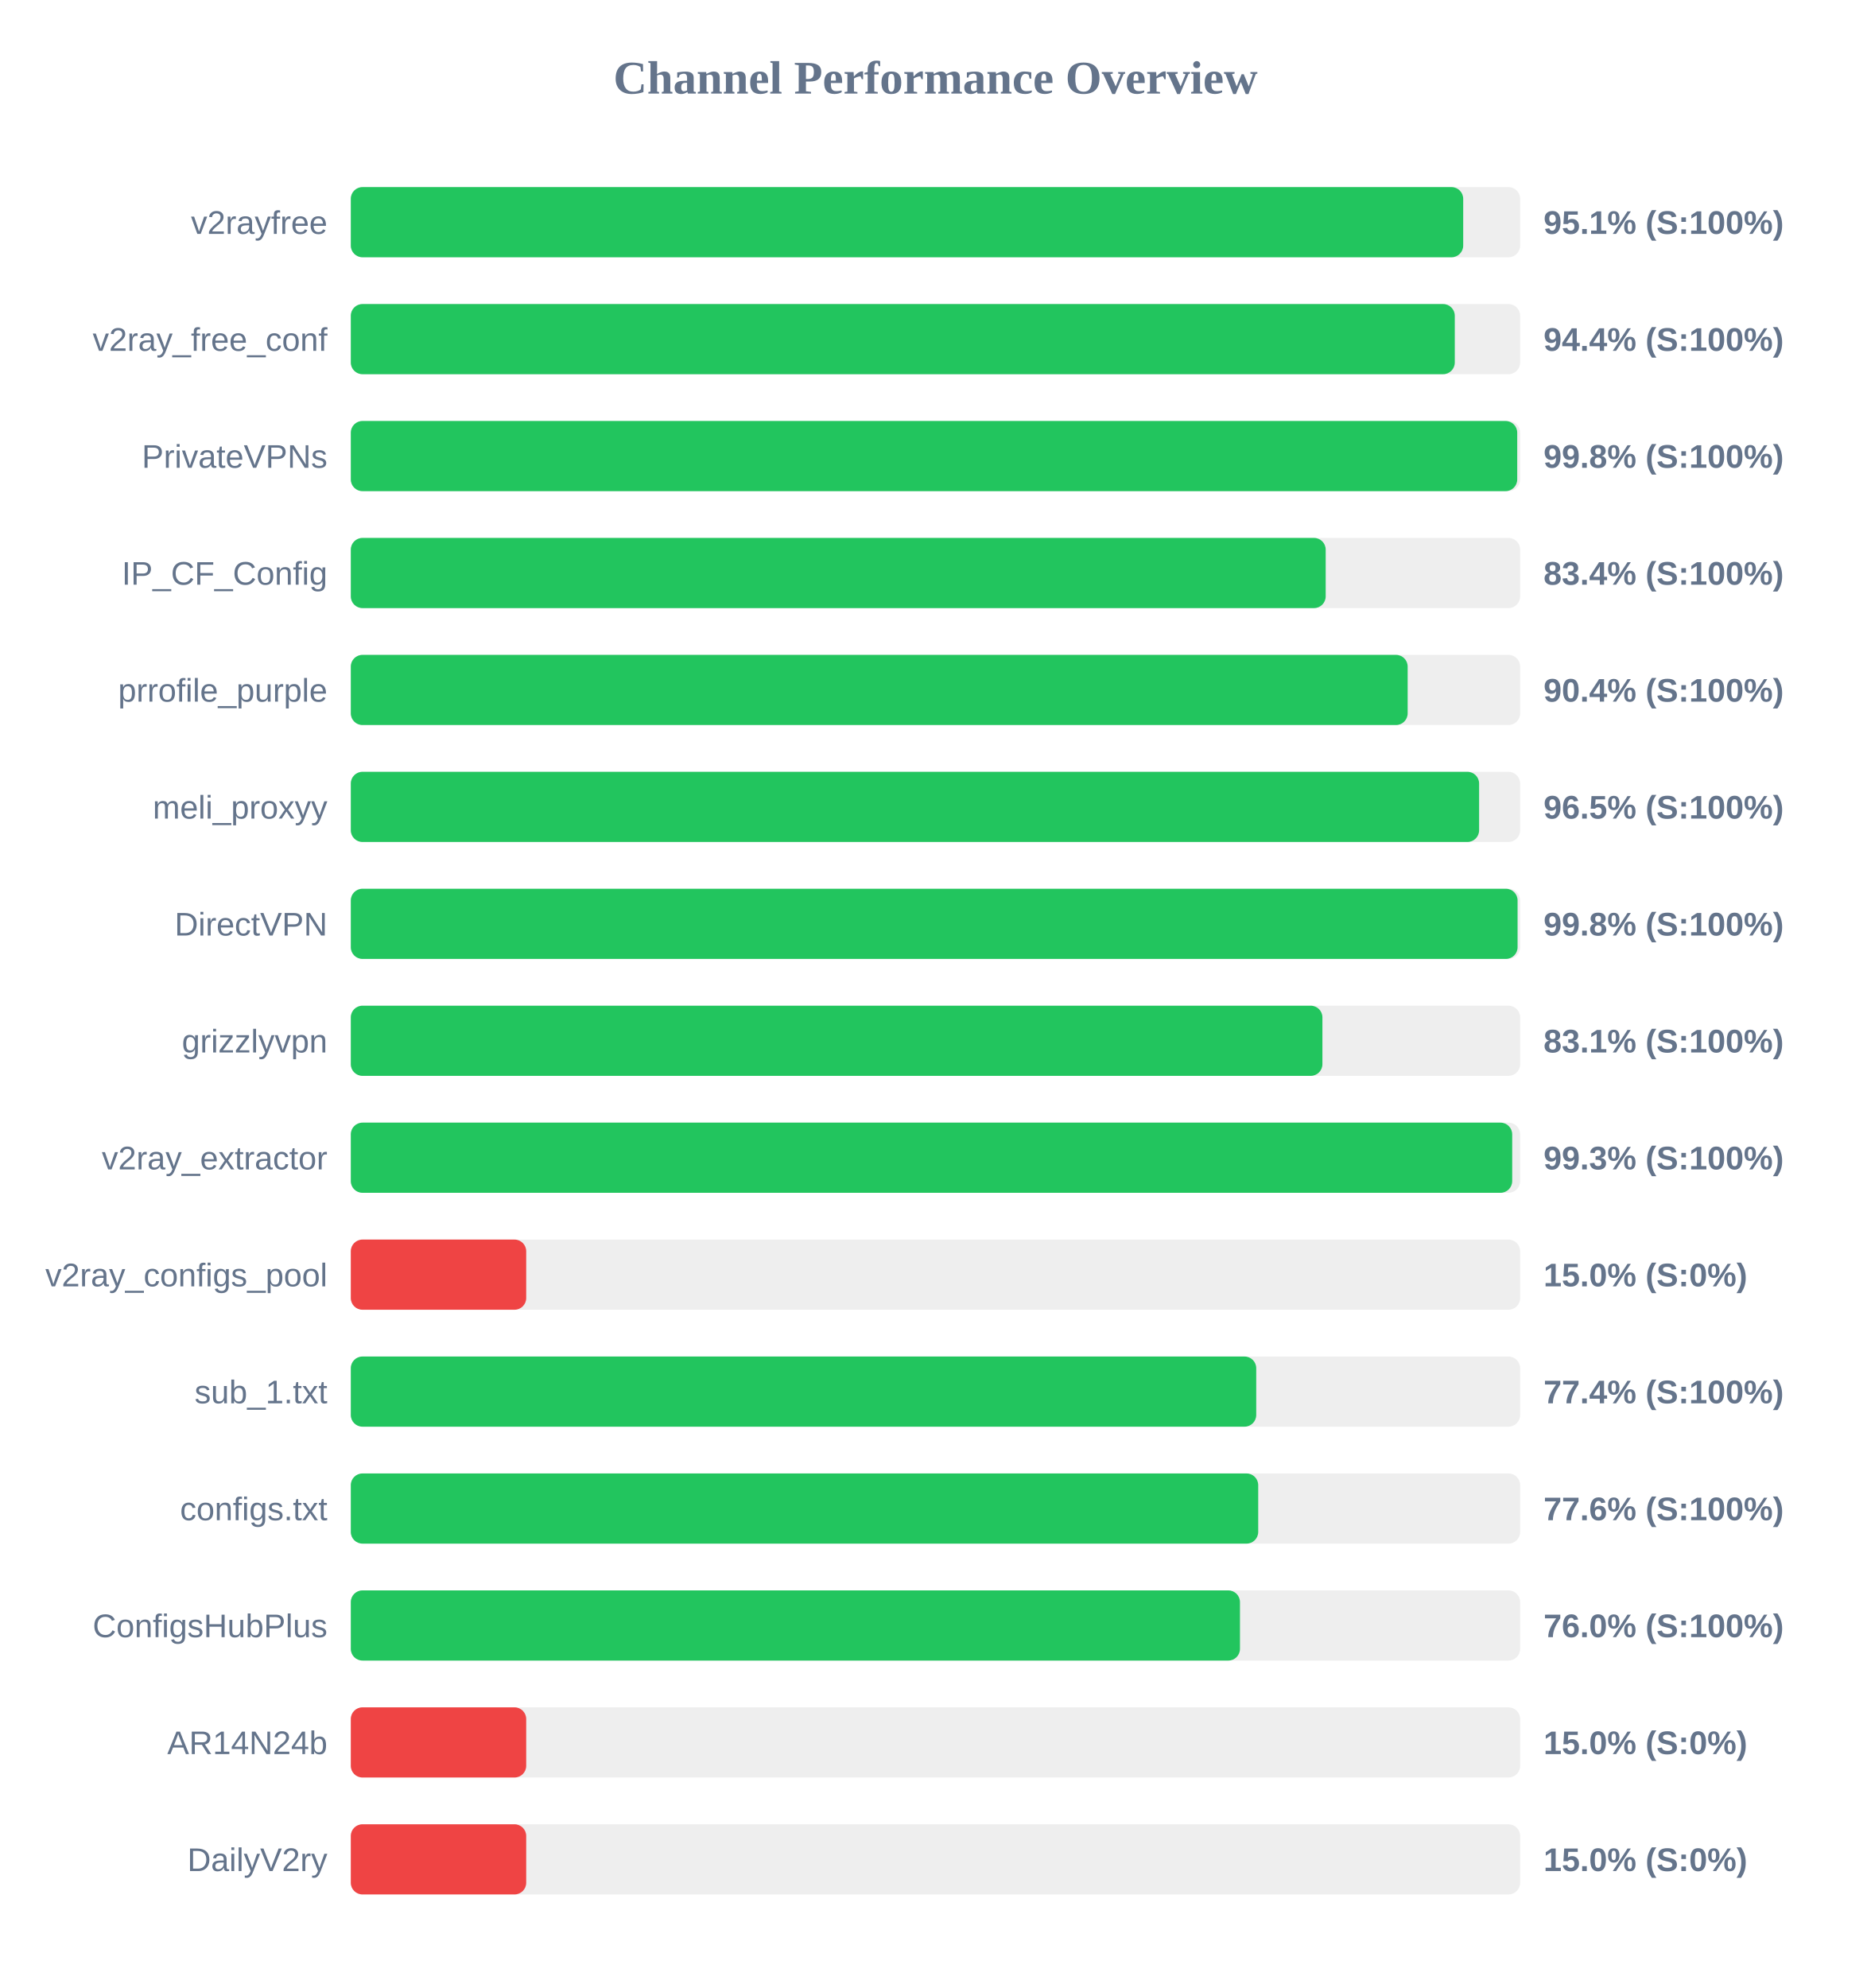
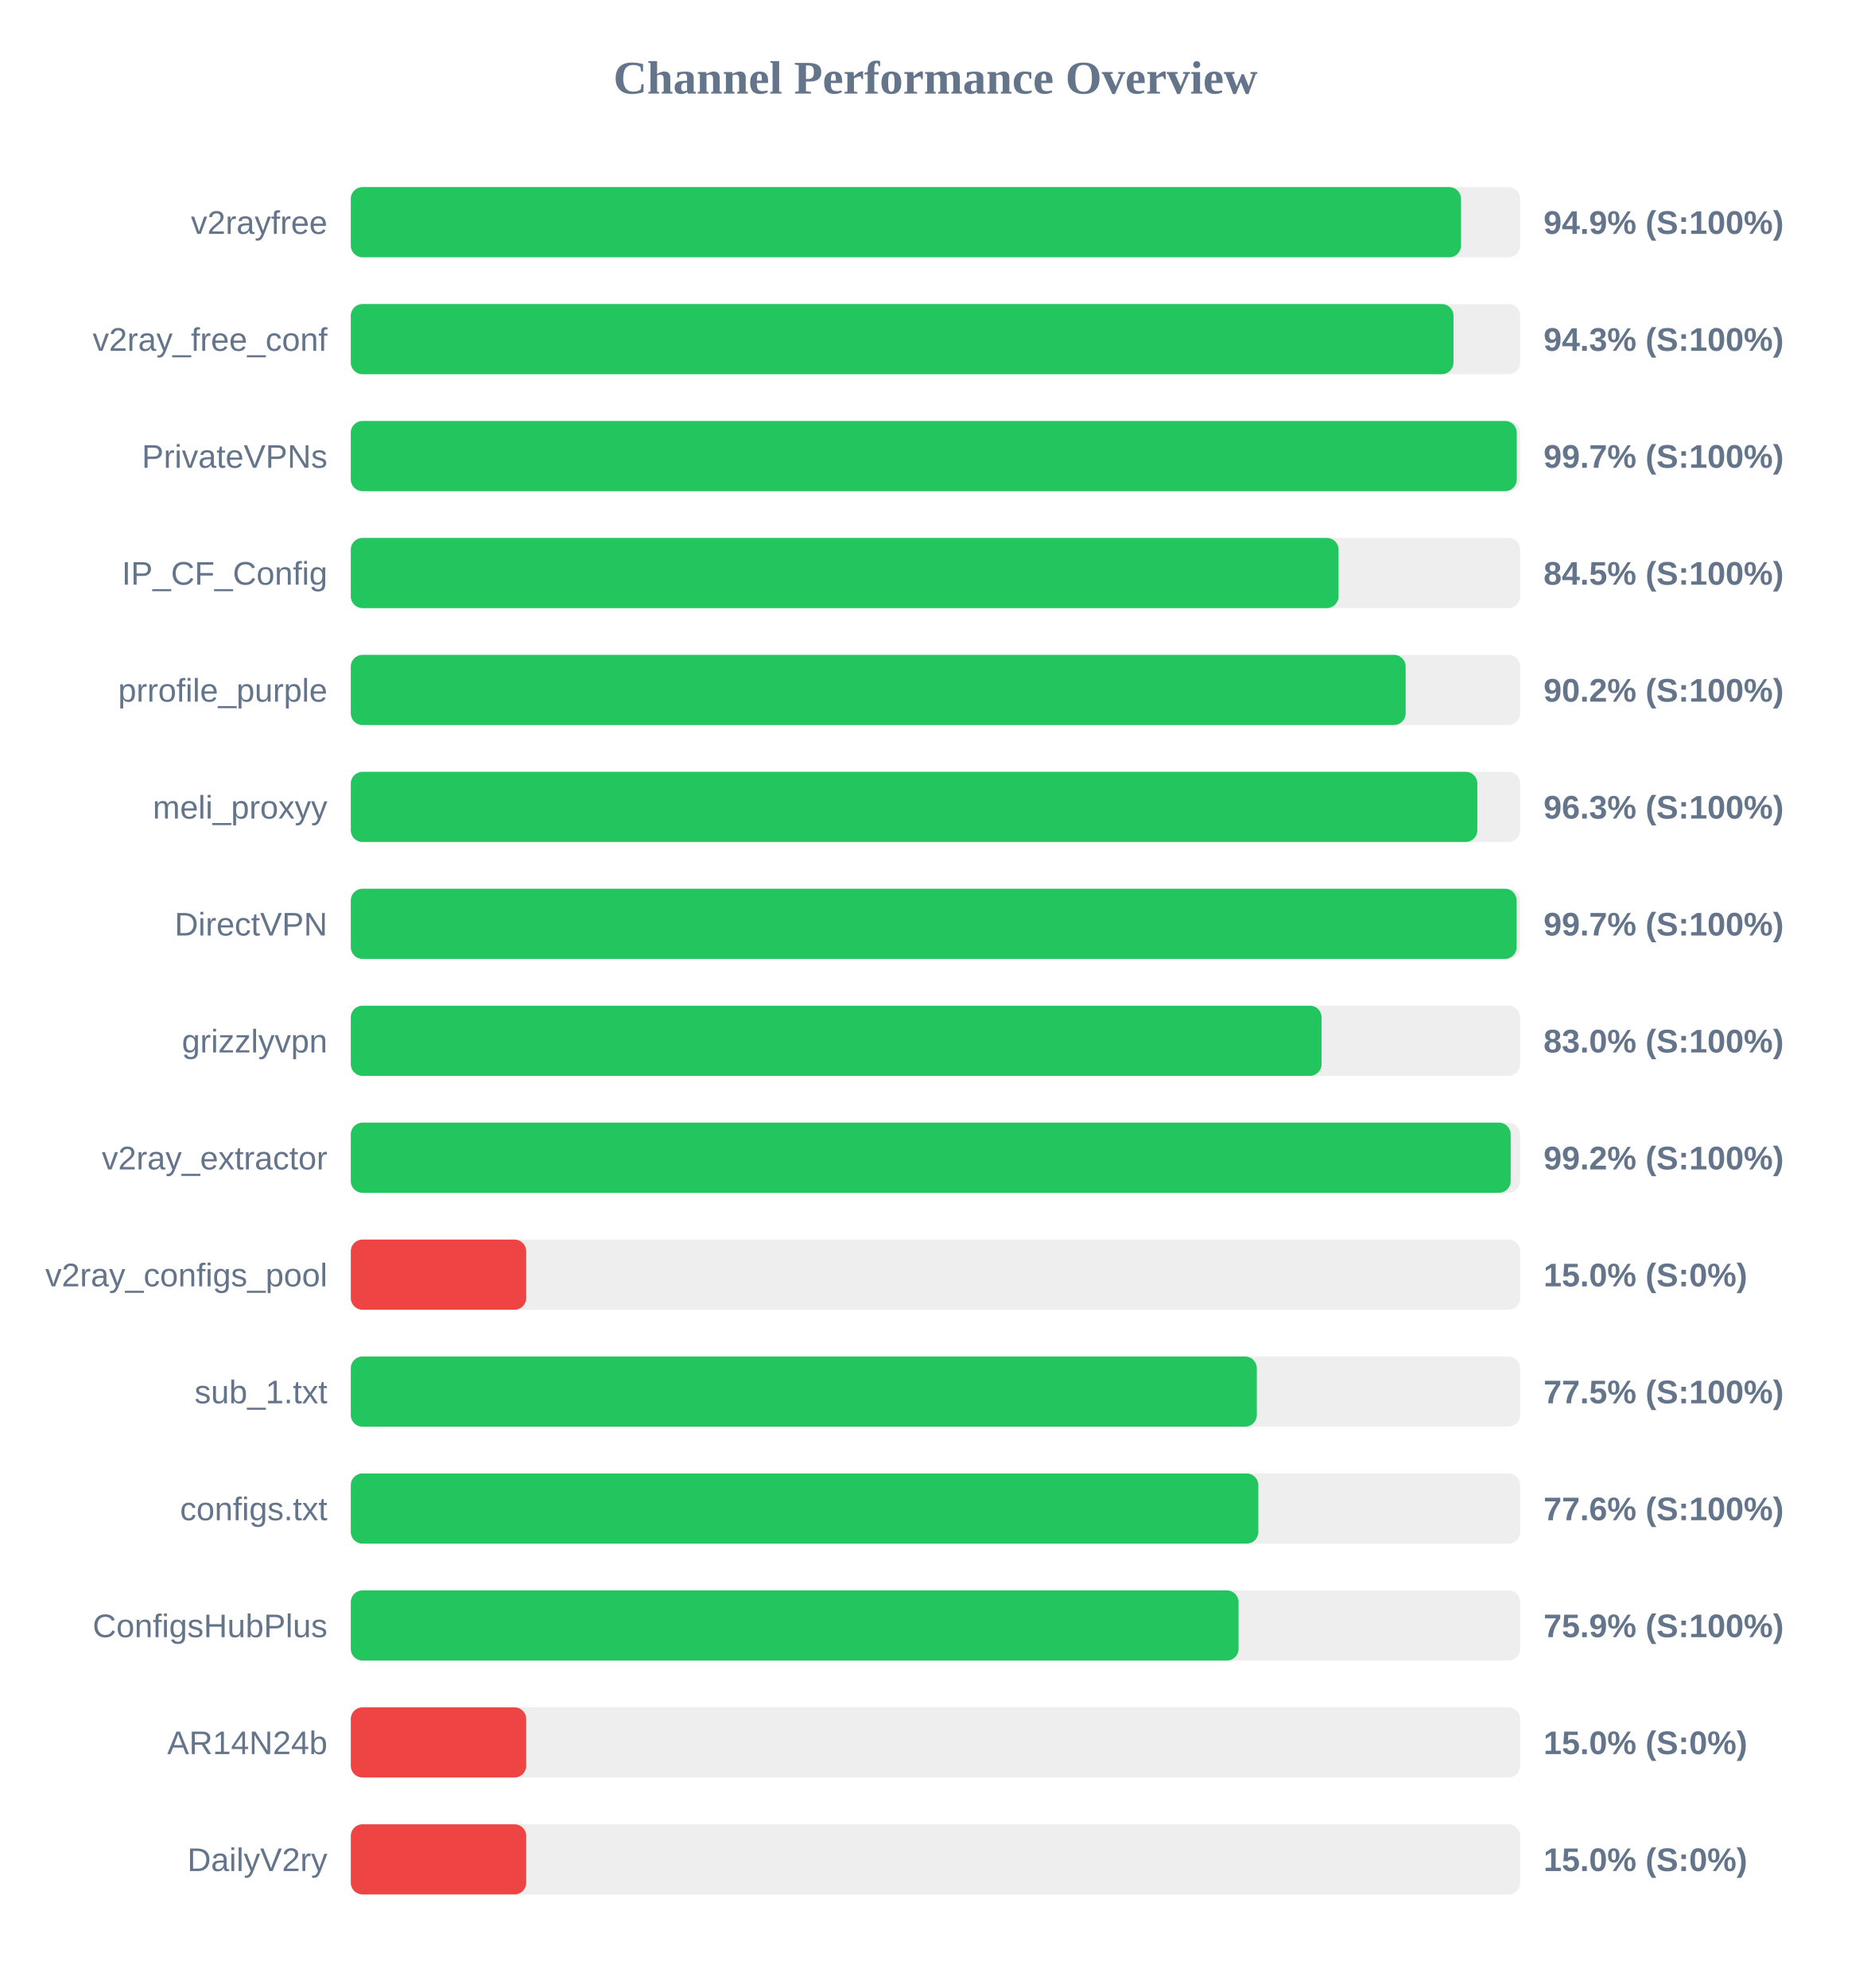
<svg xmlns="http://www.w3.org/2000/svg" width="800" height="850" version="1.1">
  <style>
        .row { font: 14px Arial; fill: #64748b; }
        .score { font: bold 14px Arial; fill: #64748b; }
    </style>
  <text x="400" y="40" text-anchor="middle" font-size="20px" font-weight="bold" fill="#64748b">Channel Performance Overview</text>
  <rect x="150" y="80" width="500" height="30" fill="#eee" rx="5" />
-   <rect x="150" y="80" width="475.65" height="30" fill="#22c55e" rx="5" />
+   <rect x="150" y="80" width="474.7" height="30" fill="#22c55e" rx="5" />
  <text x="140" y="100" text-anchor="end" class="row">v2rayfree</text>
-   <text x="660" y="100" text-anchor="start" class="score">95.1% (S:100%)</text>
+   <text x="660" y="100" text-anchor="start" class="score">94.9% (S:100%)</text>
  <rect x="150" y="130" width="500" height="30" fill="#eee" rx="5" />
-   <rect x="150" y="130" width="472.05" height="30" fill="#22c55e" rx="5" />
+   <rect x="150" y="130" width="471.5" height="30" fill="#22c55e" rx="5" />
  <text x="140" y="150" text-anchor="end" class="row">v2ray_free_conf</text>
-   <text x="660" y="150" text-anchor="start" class="score">94.4% (S:100%)</text>
+   <text x="660" y="150" text-anchor="start" class="score">94.3% (S:100%)</text>
  <rect x="150" y="180" width="500" height="30" fill="#eee" rx="5" />
-   <rect x="150" y="180" width="498.75" height="30" fill="#22c55e" rx="5" />
+   <rect x="150" y="180" width="498.55" height="30" fill="#22c55e" rx="5" />
  <text x="140" y="200" text-anchor="end" class="row">PrivateVPNs</text>
-   <text x="660" y="200" text-anchor="start" class="score">99.8% (S:100%)</text>
+   <text x="660" y="200" text-anchor="start" class="score">99.7% (S:100%)</text>
  <rect x="150" y="230" width="500" height="30" fill="#eee" rx="5" />
-   <rect x="150" y="230" width="416.85" height="30" fill="#22c55e" rx="5" />
+   <rect x="150" y="230" width="422.35" height="30" fill="#22c55e" rx="5" />
  <text x="140" y="250" text-anchor="end" class="row">IP_CF_Config</text>
-   <text x="660" y="250" text-anchor="start" class="score">83.4% (S:100%)</text>
+   <text x="660" y="250" text-anchor="start" class="score">84.5% (S:100%)</text>
  <rect x="150" y="280" width="500" height="30" fill="#eee" rx="5" />
-   <rect x="150" y="280" width="451.9" height="30" fill="#22c55e" rx="5" />
+   <rect x="150" y="280" width="451.05" height="30" fill="#22c55e" rx="5" />
  <text x="140" y="300" text-anchor="end" class="row">prrofile_purple</text>
-   <text x="660" y="300" text-anchor="start" class="score">90.4% (S:100%)</text>
+   <text x="660" y="300" text-anchor="start" class="score">90.2% (S:100%)</text>
  <rect x="150" y="330" width="500" height="30" fill="#eee" rx="5" />
-   <rect x="150" y="330" width="482.45" height="30" fill="#22c55e" rx="5" />
+   <rect x="150" y="330" width="481.7" height="30" fill="#22c55e" rx="5" />
  <text x="140" y="350" text-anchor="end" class="row">meli_proxyy</text>
-   <text x="660" y="350" text-anchor="start" class="score">96.5% (S:100%)</text>
+   <text x="660" y="350" text-anchor="start" class="score">96.3% (S:100%)</text>
  <rect x="150" y="380" width="500" height="30" fill="#eee" rx="5" />
-   <rect x="150" y="380" width="498.9" height="30" fill="#22c55e" rx="5" />
+   <rect x="150" y="380" width="498.5" height="30" fill="#22c55e" rx="5" />
  <text x="140" y="400" text-anchor="end" class="row">DirectVPN</text>
-   <text x="660" y="400" text-anchor="start" class="score">99.8% (S:100%)</text>
+   <text x="660" y="400" text-anchor="start" class="score">99.7% (S:100%)</text>
  <rect x="150" y="430" width="500" height="30" fill="#eee" rx="5" />
-   <rect x="150" y="430" width="415.45" height="30" fill="#22c55e" rx="5" />
+   <rect x="150" y="430" width="415.1" height="30" fill="#22c55e" rx="5" />
  <text x="140" y="450" text-anchor="end" class="row">grizzlyvpn</text>
-   <text x="660" y="450" text-anchor="start" class="score">83.1% (S:100%)</text>
+   <text x="660" y="450" text-anchor="start" class="score">83.0% (S:100%)</text>
  <rect x="150" y="480" width="500" height="30" fill="#eee" rx="5" />
-   <rect x="150" y="480" width="496.6" height="30" fill="#22c55e" rx="5" />
+   <rect x="150" y="480" width="495.95" height="30" fill="#22c55e" rx="5" />
  <text x="140" y="500" text-anchor="end" class="row">v2ray_extractor</text>
-   <text x="660" y="500" text-anchor="start" class="score">99.3% (S:100%)</text>
+   <text x="660" y="500" text-anchor="start" class="score">99.2% (S:100%)</text>
  <rect x="150" y="530" width="500" height="30" fill="#eee" rx="5" />
  <rect x="150" y="530" width="75.0" height="30" fill="#ef4444" rx="5" />
  <text x="140" y="550" text-anchor="end" class="row">v2ray_configs_pool</text>
  <text x="660" y="550" text-anchor="start" class="score">15.0% (S:0%)</text>
  <rect x="150" y="580" width="500" height="30" fill="#eee" rx="5" />
-   <rect x="150" y="580" width="387.15" height="30" fill="#22c55e" rx="5" />
+   <rect x="150" y="580" width="387.4" height="30" fill="#22c55e" rx="5" />
  <text x="140" y="600" text-anchor="end" class="row">sub_1.txt</text>
-   <text x="660" y="600" text-anchor="start" class="score">77.4% (S:100%)</text>
+   <text x="660" y="600" text-anchor="start" class="score">77.5% (S:100%)</text>
  <rect x="150" y="630" width="500" height="30" fill="#eee" rx="5" />
-   <rect x="150" y="630" width="388.0" height="30" fill="#22c55e" rx="5" />
+   <rect x="150" y="630" width="388.05" height="30" fill="#22c55e" rx="5" />
  <text x="140" y="650" text-anchor="end" class="row">configs.txt</text>
  <text x="660" y="650" text-anchor="start" class="score">77.6% (S:100%)</text>
  <rect x="150" y="680" width="500" height="30" fill="#eee" rx="5" />
-   <rect x="150" y="680" width="380.2" height="30" fill="#22c55e" rx="5" />
+   <rect x="150" y="680" width="379.6" height="30" fill="#22c55e" rx="5" />
  <text x="140" y="700" text-anchor="end" class="row">ConfigsHubPlus</text>
-   <text x="660" y="700" text-anchor="start" class="score">76.0% (S:100%)</text>
+   <text x="660" y="700" text-anchor="start" class="score">75.9% (S:100%)</text>
  <rect x="150" y="730" width="500" height="30" fill="#eee" rx="5" />
  <rect x="150" y="730" width="75.0" height="30" fill="#ef4444" rx="5" />
  <text x="140" y="750" text-anchor="end" class="row">AR14N24b</text>
  <text x="660" y="750" text-anchor="start" class="score">15.0% (S:0%)</text>
  <rect x="150" y="780" width="500" height="30" fill="#eee" rx="5" />
  <rect x="150" y="780" width="75.0" height="30" fill="#ef4444" rx="5" />
  <text x="140" y="800" text-anchor="end" class="row">DailyV2ry</text>
  <text x="660" y="800" text-anchor="start" class="score">15.0% (S:0%)</text>
</svg>
